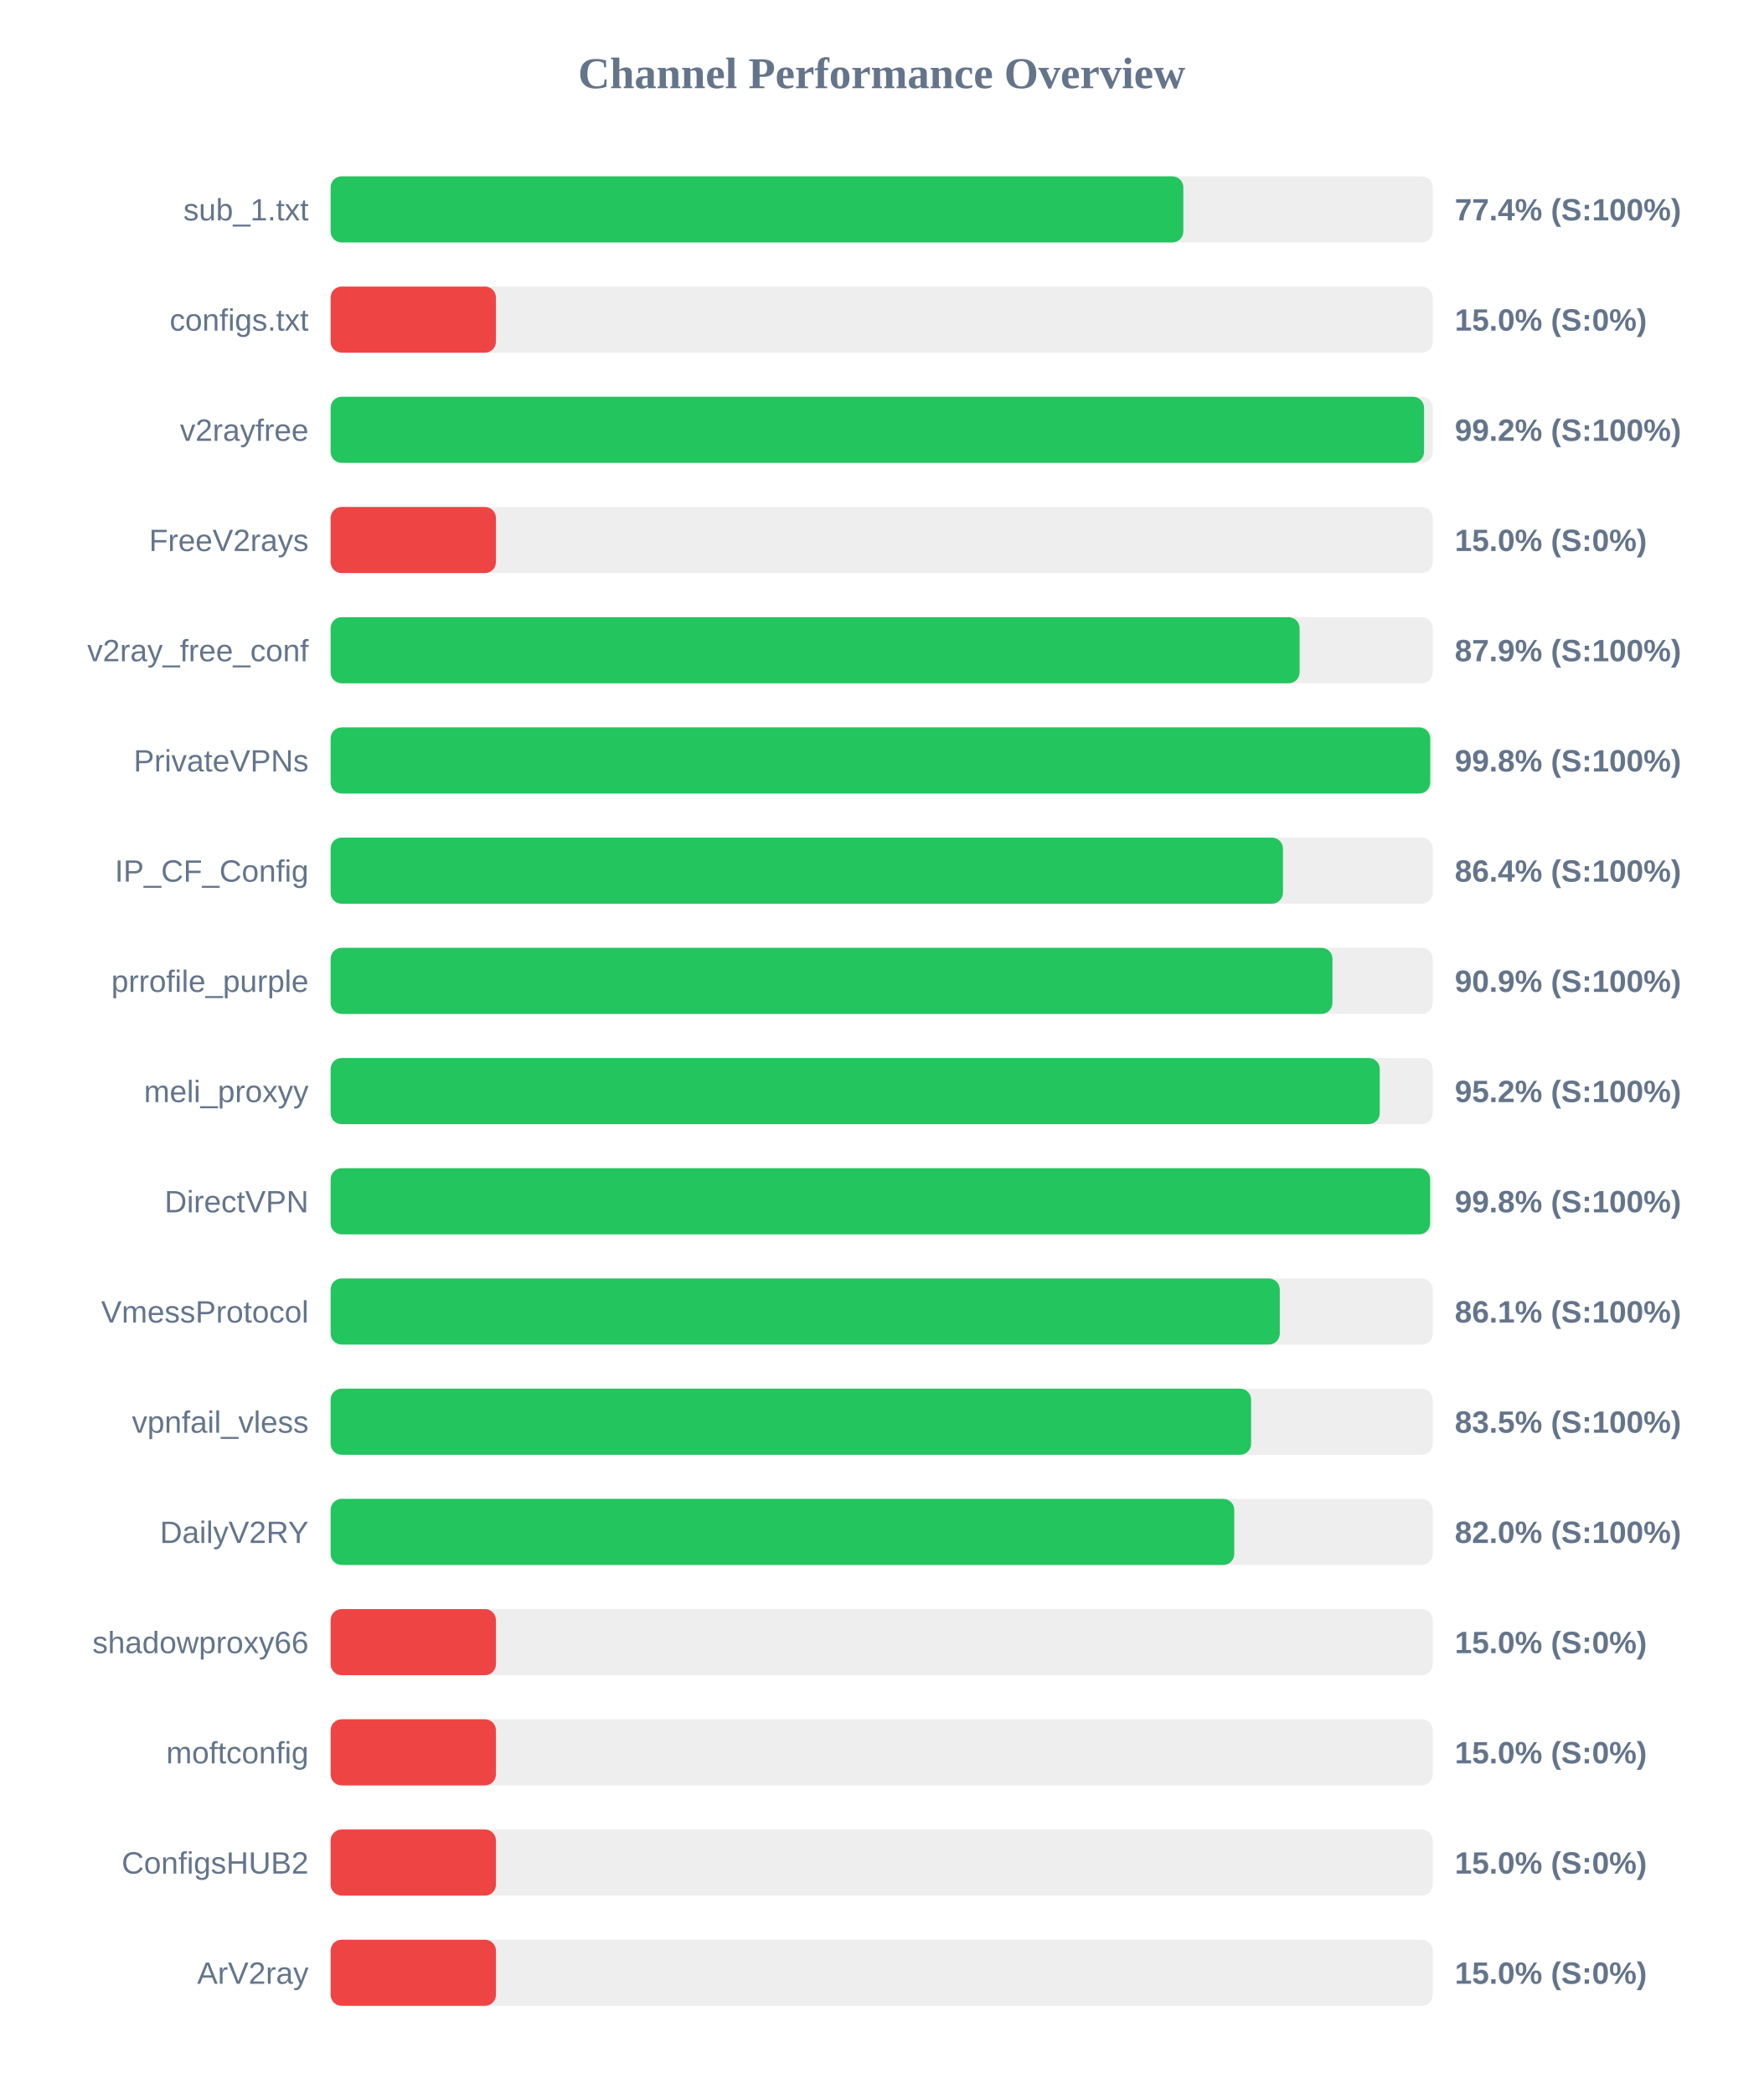
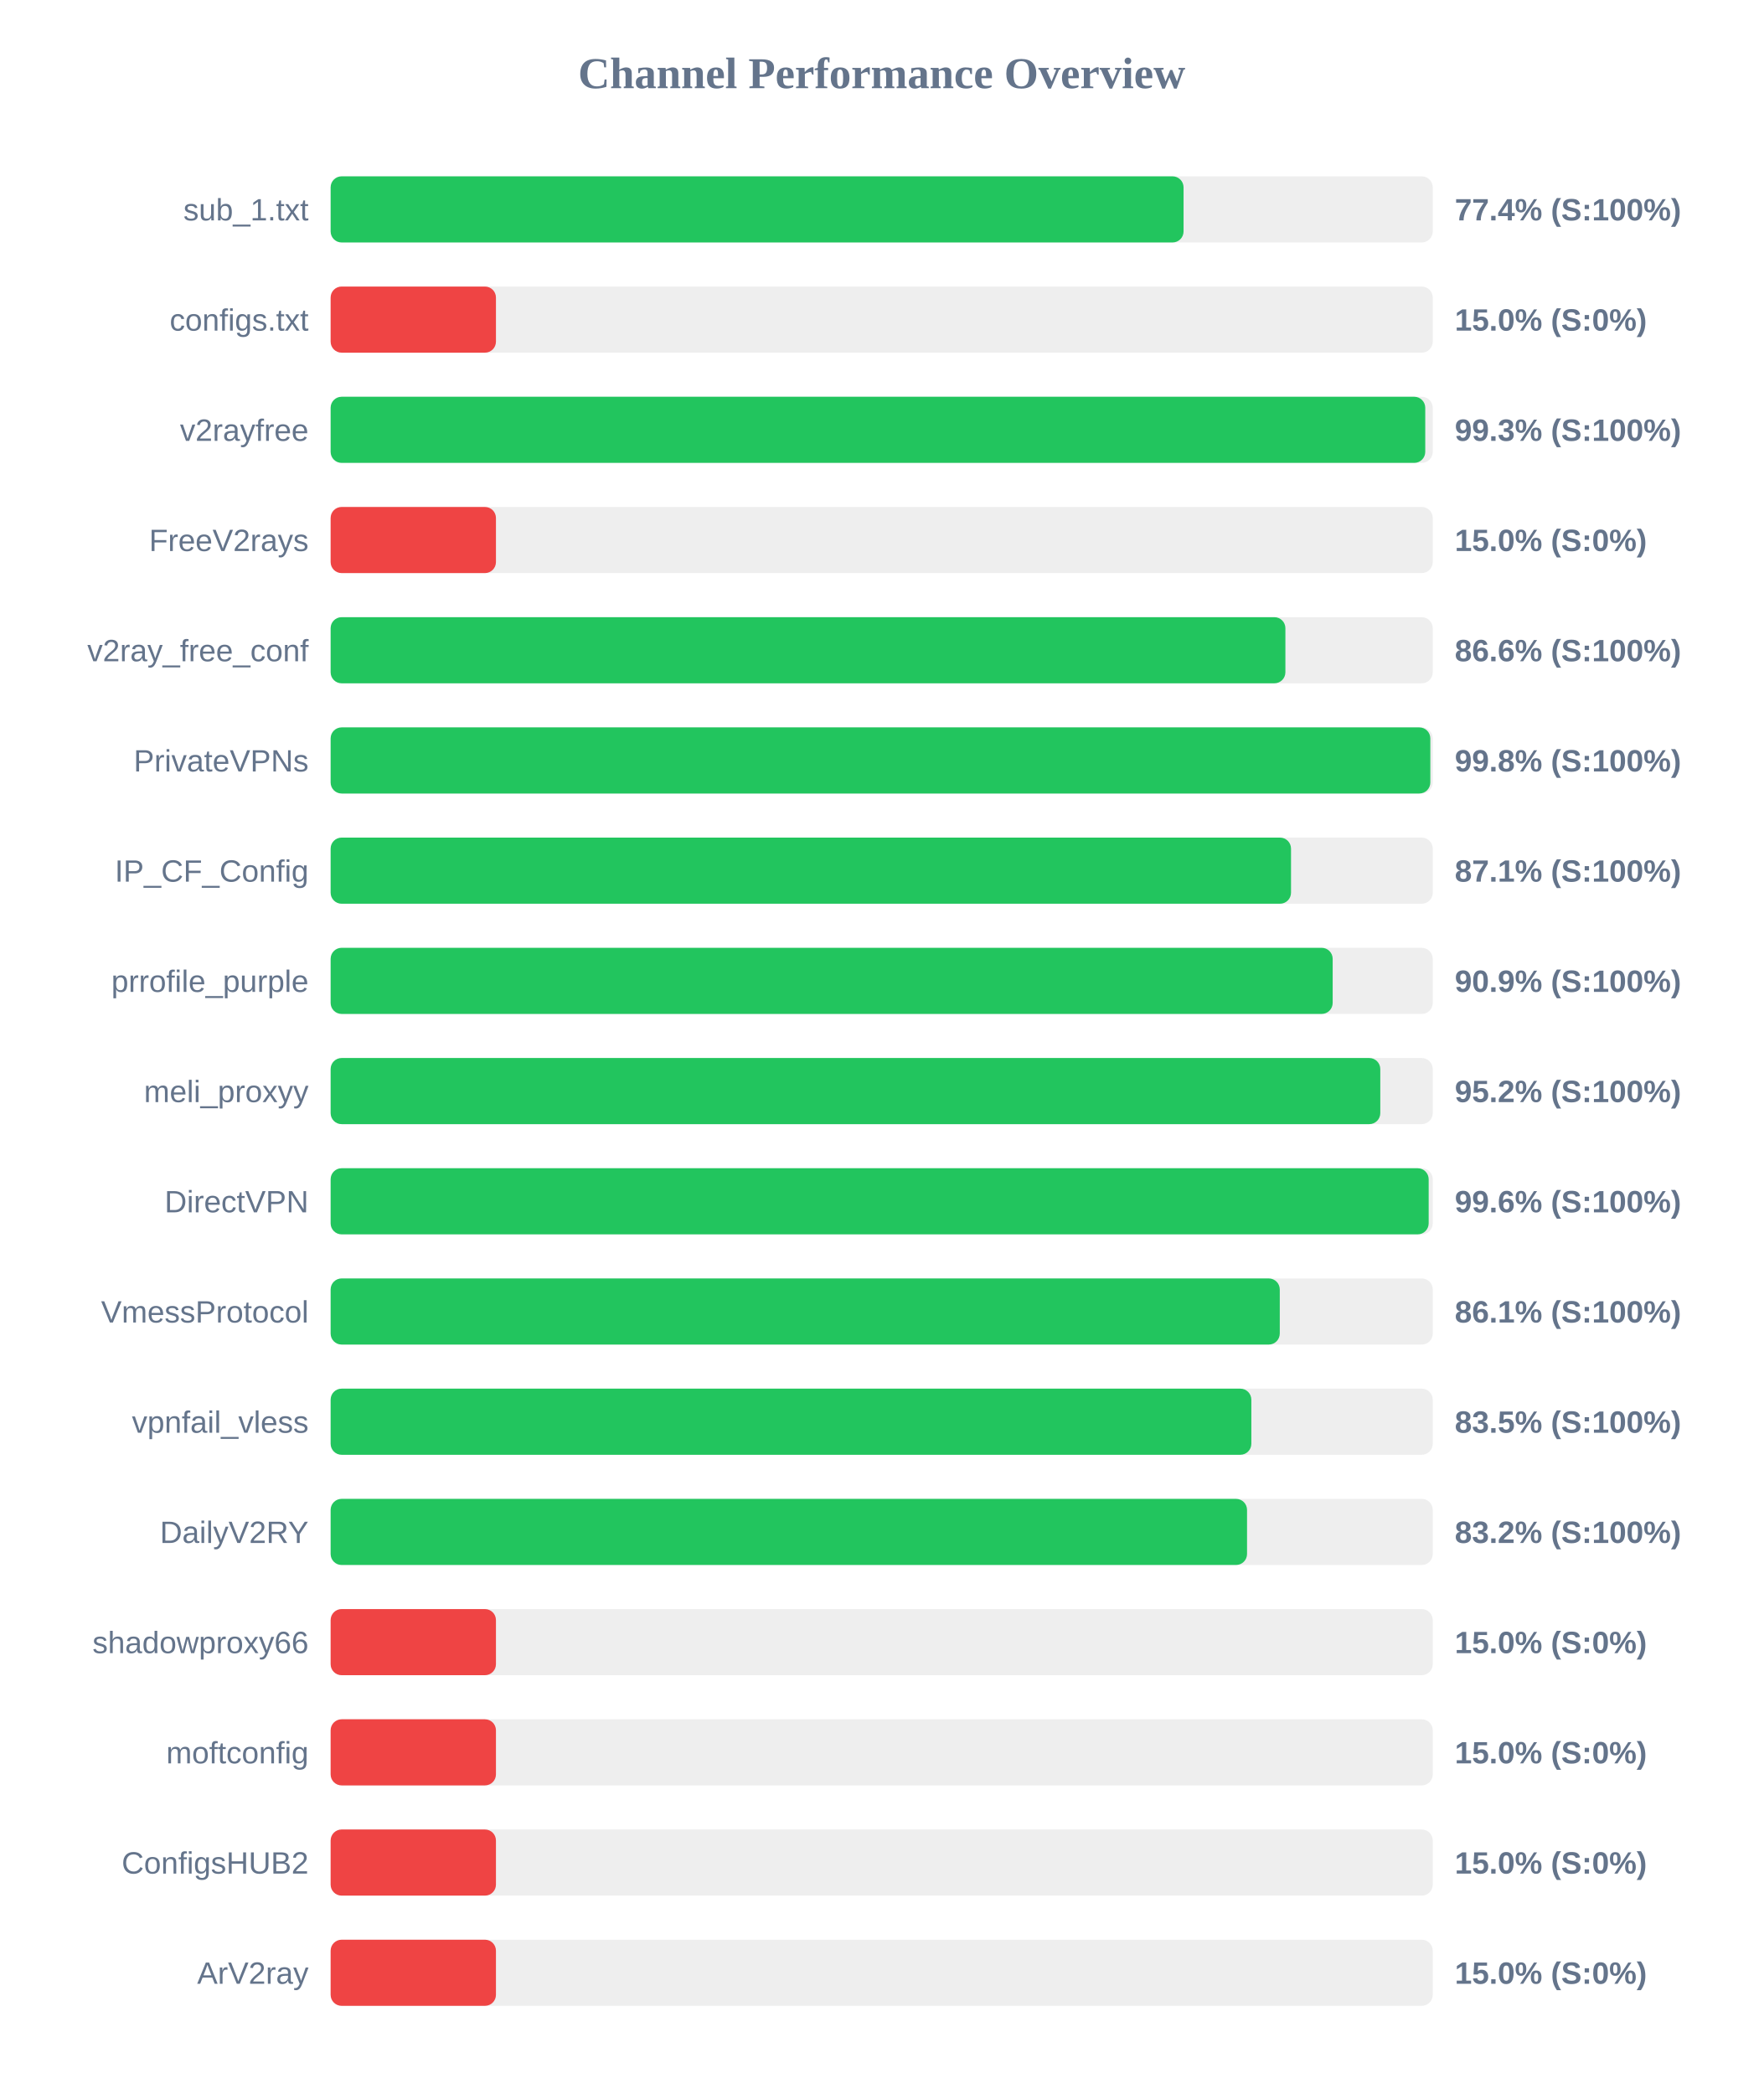
<svg xmlns="http://www.w3.org/2000/svg" width="800" height="950" version="1.1">
  <style>
        .row { font: 14px Arial; fill: #64748b; }
        .score { font: bold 14px Arial; fill: #64748b; }
    </style>
  <text x="400" y="40" text-anchor="middle" font-size="20px" font-weight="bold" fill="#64748b">Channel Performance Overview</text>
  <rect x="150" y="80" width="500" height="30" fill="#eee" rx="5" />
-   <rect x="150" y="80" width="386.85" height="30" fill="#22c55e" rx="5" />
+   <rect x="150" y="80" width="386.95" height="30" fill="#22c55e" rx="5" />
  <text x="140" y="100" text-anchor="end" class="row">sub_1.txt</text>
  <text x="660" y="100" text-anchor="start" class="score">77.4% (S:100%)</text>
  <rect x="150" y="130" width="500" height="30" fill="#eee" rx="5" />
  <rect x="150" y="130" width="75.0" height="30" fill="#ef4444" rx="5" />
  <text x="140" y="150" text-anchor="end" class="row">configs.txt</text>
  <text x="660" y="150" text-anchor="start" class="score">15.0% (S:0%)</text>
  <rect x="150" y="180" width="500" height="30" fill="#eee" rx="5" />
-   <rect x="150" y="180" width="496.05" height="30" fill="#22c55e" rx="5" />
+   <rect x="150" y="180" width="496.6" height="30" fill="#22c55e" rx="5" />
  <text x="140" y="200" text-anchor="end" class="row">v2rayfree</text>
-   <text x="660" y="200" text-anchor="start" class="score">99.2% (S:100%)</text>
+   <text x="660" y="200" text-anchor="start" class="score">99.3% (S:100%)</text>
  <rect x="150" y="230" width="500" height="30" fill="#eee" rx="5" />
  <rect x="150" y="230" width="75.0" height="30" fill="#ef4444" rx="5" />
  <text x="140" y="250" text-anchor="end" class="row">FreeV2rays</text>
  <text x="660" y="250" text-anchor="start" class="score">15.0% (S:0%)</text>
  <rect x="150" y="280" width="500" height="30" fill="#eee" rx="5" />
-   <rect x="150" y="280" width="439.6" height="30" fill="#22c55e" rx="5" />
+   <rect x="150" y="280" width="433.15" height="30" fill="#22c55e" rx="5" />
  <text x="140" y="300" text-anchor="end" class="row">v2ray_free_conf</text>
-   <text x="660" y="300" text-anchor="start" class="score">87.9% (S:100%)</text>
+   <text x="660" y="300" text-anchor="start" class="score">86.6% (S:100%)</text>
  <rect x="150" y="330" width="500" height="30" fill="#eee" rx="5" />
-   <rect x="150" y="330" width="498.85" height="30" fill="#22c55e" rx="5" />
+   <rect x="150" y="330" width="498.9" height="30" fill="#22c55e" rx="5" />
  <text x="140" y="350" text-anchor="end" class="row">PrivateVPNs</text>
  <text x="660" y="350" text-anchor="start" class="score">99.8% (S:100%)</text>
  <rect x="150" y="380" width="500" height="30" fill="#eee" rx="5" />
-   <rect x="150" y="380" width="432.05" height="30" fill="#22c55e" rx="5" />
+   <rect x="150" y="380" width="435.7" height="30" fill="#22c55e" rx="5" />
  <text x="140" y="400" text-anchor="end" class="row">IP_CF_Config</text>
-   <text x="660" y="400" text-anchor="start" class="score">86.4% (S:100%)</text>
+   <text x="660" y="400" text-anchor="start" class="score">87.1% (S:100%)</text>
  <rect x="150" y="430" width="500" height="30" fill="#eee" rx="5" />
-   <rect x="150" y="430" width="454.5" height="30" fill="#22c55e" rx="5" />
+   <rect x="150" y="430" width="454.6" height="30" fill="#22c55e" rx="5" />
  <text x="140" y="450" text-anchor="end" class="row">prrofile_purple</text>
  <text x="660" y="450" text-anchor="start" class="score">90.9% (S:100%)</text>
  <rect x="150" y="480" width="500" height="30" fill="#eee" rx="5" />
-   <rect x="150" y="480" width="475.95" height="30" fill="#22c55e" rx="5" />
+   <rect x="150" y="480" width="476.2" height="30" fill="#22c55e" rx="5" />
  <text x="140" y="500" text-anchor="end" class="row">meli_proxyy</text>
  <text x="660" y="500" text-anchor="start" class="score">95.2% (S:100%)</text>
  <rect x="150" y="530" width="500" height="30" fill="#eee" rx="5" />
-   <rect x="150" y="530" width="498.8" height="30" fill="#22c55e" rx="5" />
+   <rect x="150" y="530" width="498.15" height="30" fill="#22c55e" rx="5" />
  <text x="140" y="550" text-anchor="end" class="row">DirectVPN</text>
-   <text x="660" y="550" text-anchor="start" class="score">99.8% (S:100%)</text>
+   <text x="660" y="550" text-anchor="start" class="score">99.6% (S:100%)</text>
  <rect x="150" y="580" width="500" height="30" fill="#eee" rx="5" />
  <rect x="150" y="580" width="430.6" height="30" fill="#22c55e" rx="5" />
  <text x="140" y="600" text-anchor="end" class="row">VmessProtocol</text>
  <text x="660" y="600" text-anchor="start" class="score">86.1% (S:100%)</text>
  <rect x="150" y="630" width="500" height="30" fill="#eee" rx="5" />
-   <rect x="150" y="630" width="417.6" height="30" fill="#22c55e" rx="5" />
+   <rect x="150" y="630" width="417.7" height="30" fill="#22c55e" rx="5" />
  <text x="140" y="650" text-anchor="end" class="row">vpnfail_vless</text>
  <text x="660" y="650" text-anchor="start" class="score">83.5% (S:100%)</text>
  <rect x="150" y="680" width="500" height="30" fill="#eee" rx="5" />
-   <rect x="150" y="680" width="409.95" height="30" fill="#22c55e" rx="5" />
+   <rect x="150" y="680" width="415.75" height="30" fill="#22c55e" rx="5" />
  <text x="140" y="700" text-anchor="end" class="row">DailyV2RY</text>
-   <text x="660" y="700" text-anchor="start" class="score">82.0% (S:100%)</text>
+   <text x="660" y="700" text-anchor="start" class="score">83.2% (S:100%)</text>
  <rect x="150" y="730" width="500" height="30" fill="#eee" rx="5" />
  <rect x="150" y="730" width="75.0" height="30" fill="#ef4444" rx="5" />
  <text x="140" y="750" text-anchor="end" class="row">shadowproxy66</text>
  <text x="660" y="750" text-anchor="start" class="score">15.0% (S:0%)</text>
  <rect x="150" y="780" width="500" height="30" fill="#eee" rx="5" />
  <rect x="150" y="780" width="75.0" height="30" fill="#ef4444" rx="5" />
  <text x="140" y="800" text-anchor="end" class="row">moftconfig</text>
  <text x="660" y="800" text-anchor="start" class="score">15.0% (S:0%)</text>
  <rect x="150" y="830" width="500" height="30" fill="#eee" rx="5" />
  <rect x="150" y="830" width="75.0" height="30" fill="#ef4444" rx="5" />
  <text x="140" y="850" text-anchor="end" class="row">ConfigsHUB2</text>
  <text x="660" y="850" text-anchor="start" class="score">15.0% (S:0%)</text>
  <rect x="150" y="880" width="500" height="30" fill="#eee" rx="5" />
  <rect x="150" y="880" width="75.0" height="30" fill="#ef4444" rx="5" />
  <text x="140" y="900" text-anchor="end" class="row">ArV2ray</text>
  <text x="660" y="900" text-anchor="start" class="score">15.0% (S:0%)</text>
</svg>
